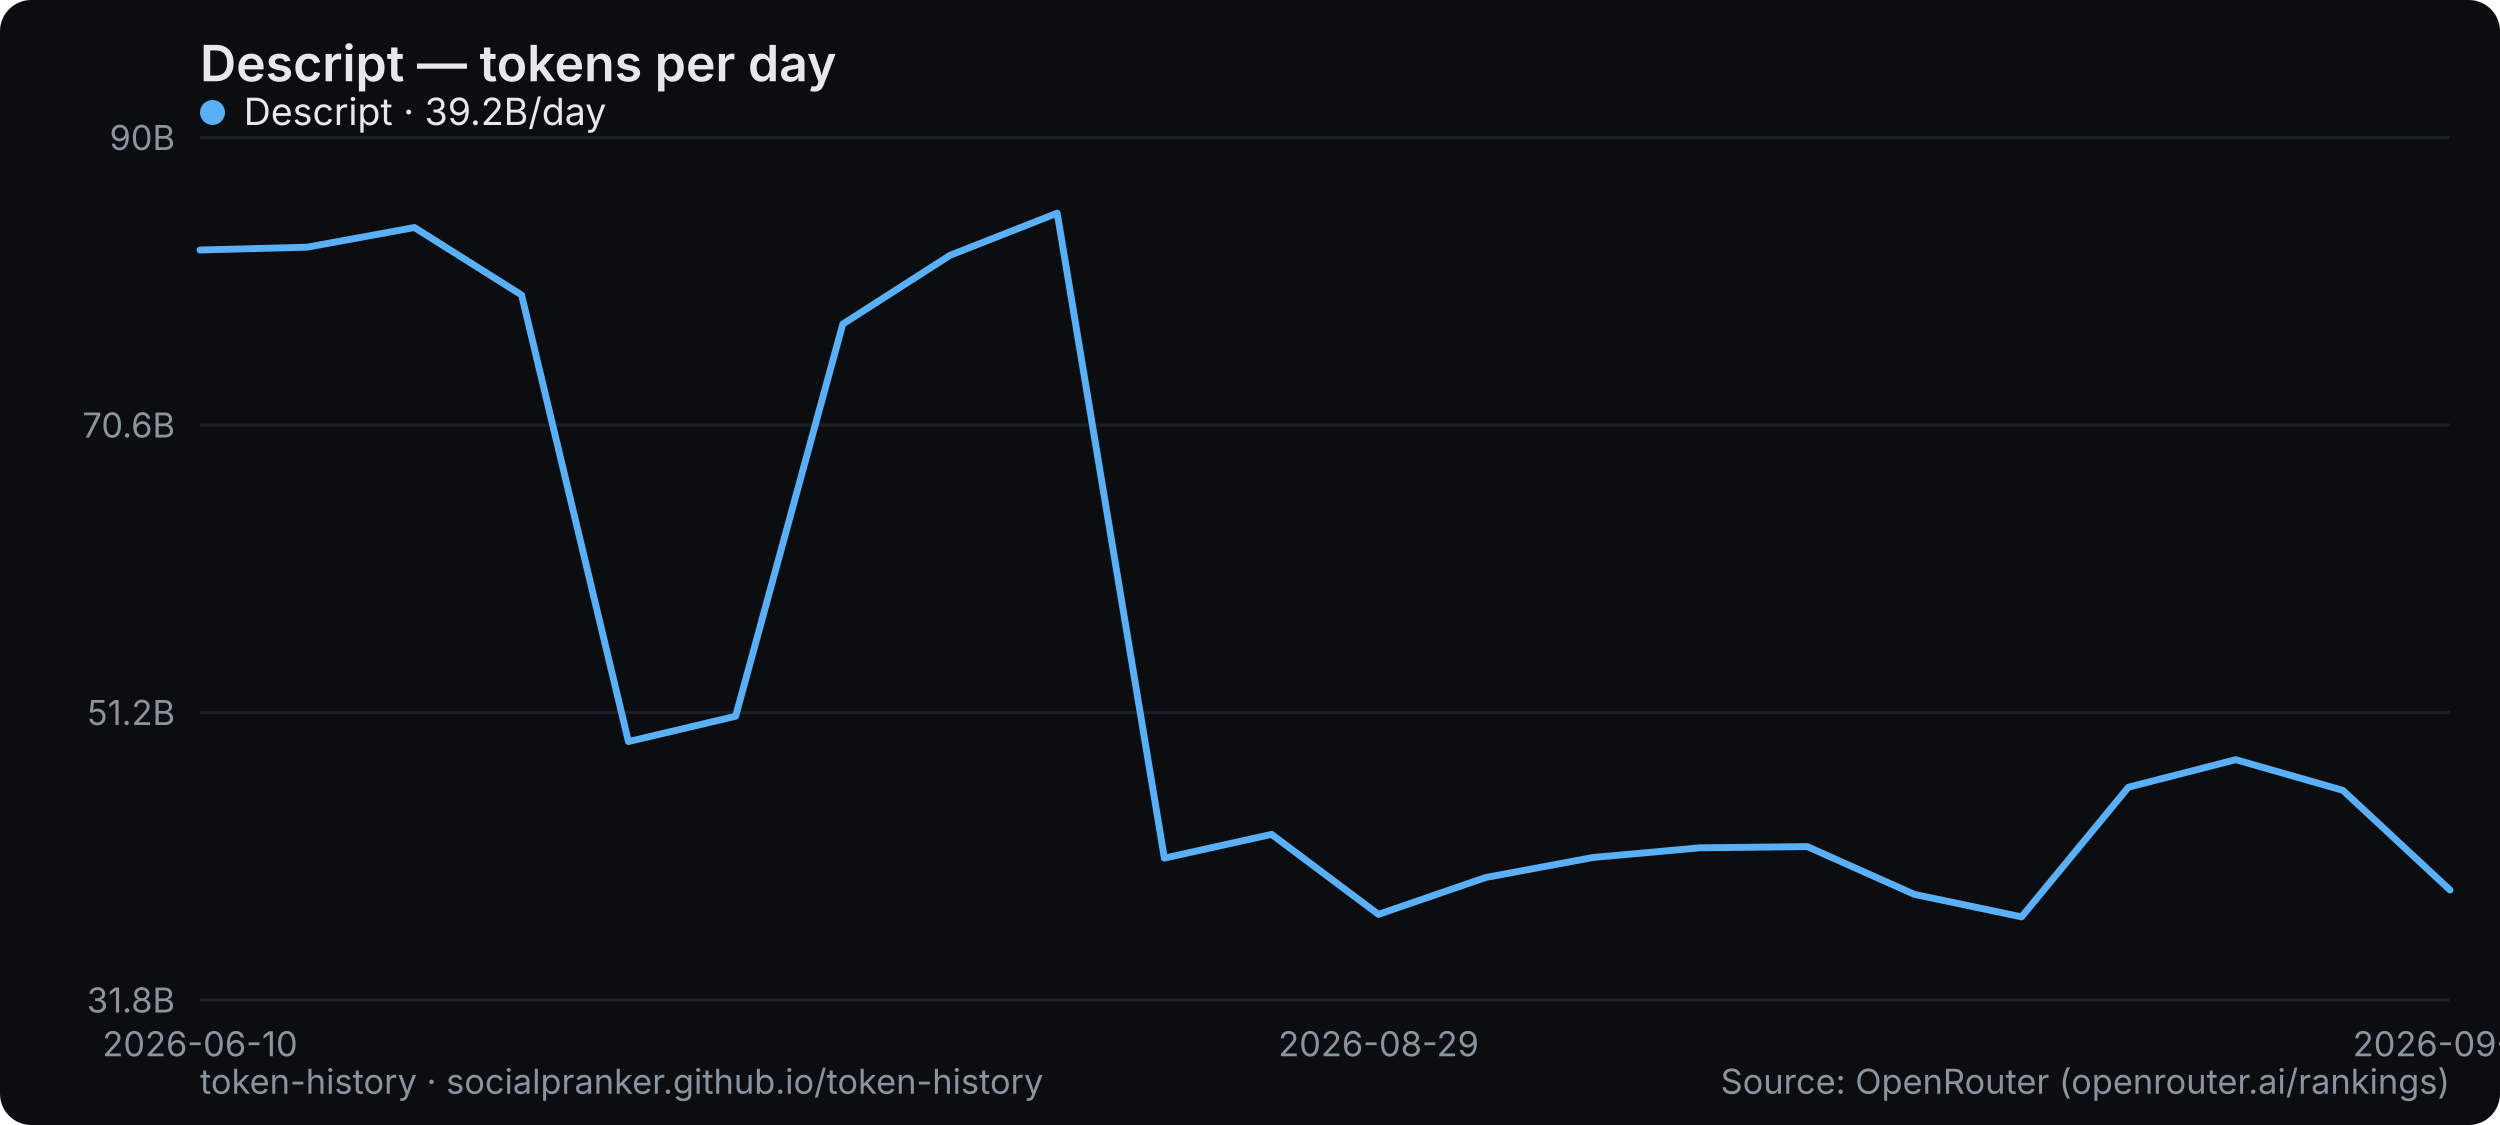
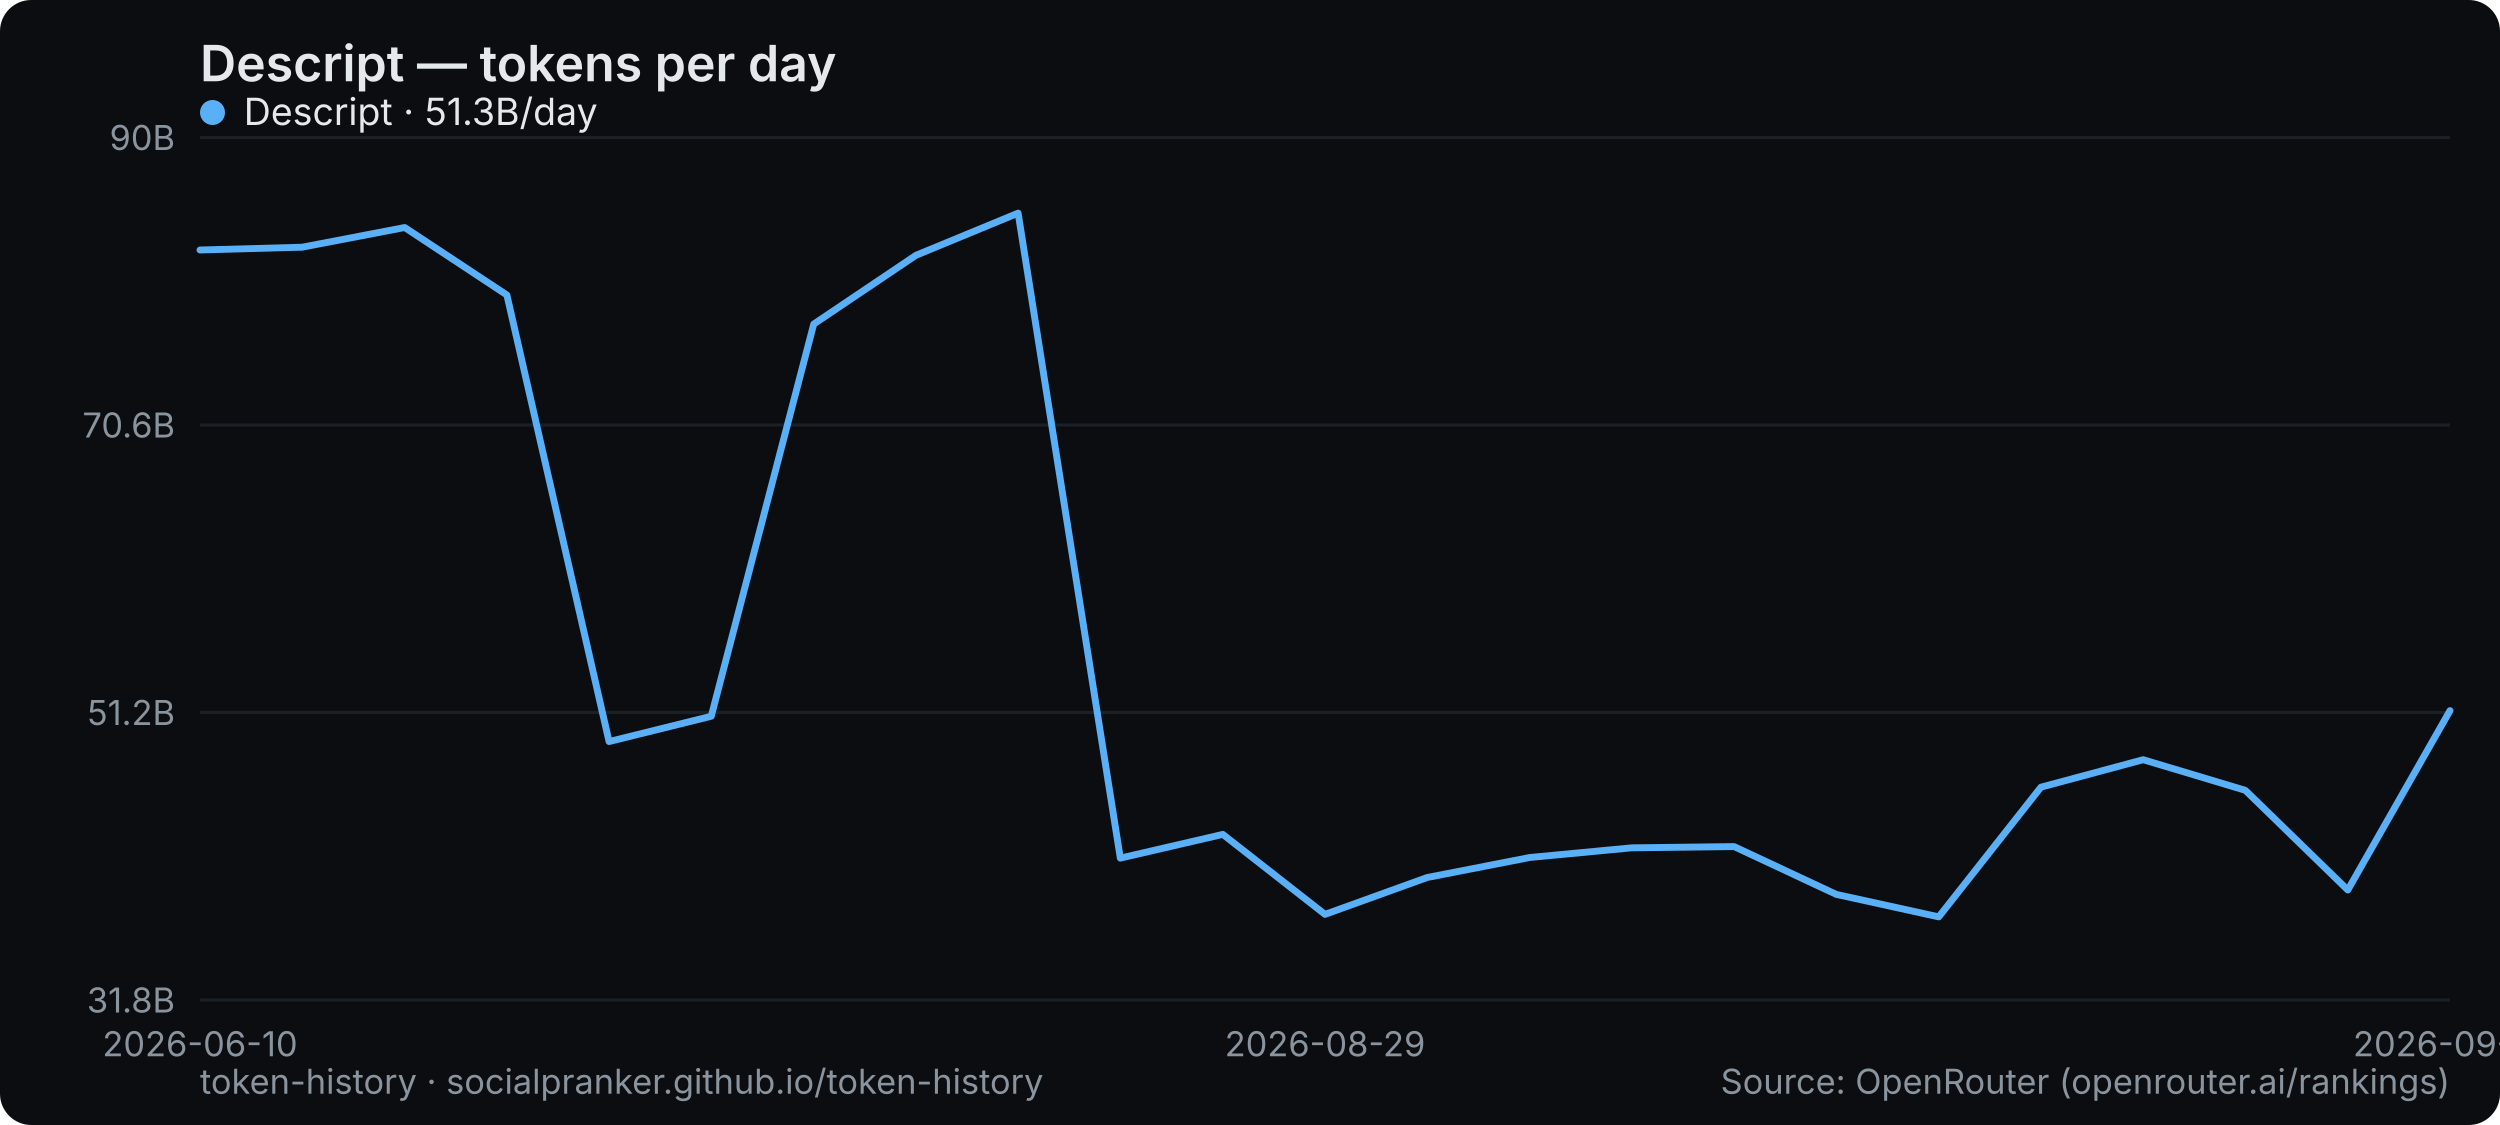
<svg xmlns="http://www.w3.org/2000/svg" width="800" height="360" viewBox="0 0 800 360" role="img" aria-label="Descript — tokens per day">
  <rect width="800" height="360" rx="10" fill="#0b0d10" />
  <text x="64" y="26" font-family="system-ui,-apple-system,Segoe UI,sans-serif" font-size="16" font-weight="600" fill="#e6e9ec">Descript — tokens per day</text>
  <line x1="64" y1="320" x2="784" y2="320" stroke="#1b2026" stroke-width="1" />
  <text x="56" y="324" text-anchor="end" font-family="system-ui,-apple-system,Segoe UI,sans-serif" font-size="11" fill="#8a949e">31.8B</text>
  <line x1="64" y1="228" x2="784" y2="228" stroke="#1b2026" stroke-width="1" />
  <text x="56" y="232" text-anchor="end" font-family="system-ui,-apple-system,Segoe UI,sans-serif" font-size="11" fill="#8a949e">51.2B</text>
  <line x1="64" y1="136" x2="784" y2="136" stroke="#1b2026" stroke-width="1" />
  <text x="56" y="140" text-anchor="end" font-family="system-ui,-apple-system,Segoe UI,sans-serif" font-size="11" fill="#8a949e">70.6B</text>
  <line x1="64" y1="44" x2="784" y2="44" stroke="#1b2026" stroke-width="1" />
  <text x="56" y="48" text-anchor="end" font-family="system-ui,-apple-system,Segoe UI,sans-serif" font-size="11" fill="#8a949e">90B</text>
  <text x="64" y="338" text-anchor="middle" font-family="system-ui,-apple-system,Segoe UI,sans-serif" font-size="11" fill="#8a949e">2026-06-10</text>
-   <text x="441.143" y="338" text-anchor="middle" font-family="system-ui,-apple-system,Segoe UI,sans-serif" font-size="11" fill="#8a949e">2026-08-29</text>
-   <text x="784" y="338" text-anchor="middle" font-family="system-ui,-apple-system,Segoe UI,sans-serif" font-size="11" fill="#8a949e">2026-09-12</text>
-   <polyline points="64.0,80.0 98.3,79.1 132.6,72.8 166.9,94.4 201.1,237.3 235.4,229.2 269.7,103.7 304.0,81.7 338.3,68.2 372.6,274.6 406.9,267.0 441.1,292.6 475.4,280.8 509.7,274.4 544.0,271.3 578.3,270.9 612.6,286.2 646.9,293.4 681.1,251.9 715.4,243.1 749.7,252.9 784.0,284.8" fill="none" stroke="#5ab0f7" stroke-width="2.2" stroke-linejoin="round" stroke-linecap="round" />
+   <text x="424" y="338" text-anchor="middle" font-family="system-ui,-apple-system,Segoe UI,sans-serif" font-size="11" fill="#8a949e">2026-08-29</text>
+   <text x="784" y="338" text-anchor="middle" font-family="system-ui,-apple-system,Segoe UI,sans-serif" font-size="11" fill="#8a949e">2026-09-15</text>
+   <polyline points="64.0,80.0 96.7,79.1 129.5,72.8 162.2,94.4 194.9,237.3 227.6,229.2 260.4,103.7 293.1,81.7 325.8,68.2 358.5,274.6 391.3,267.0 424.0,292.6 456.7,280.8 489.5,274.4 522.2,271.3 554.9,270.9 587.6,286.2 620.4,293.4 653.1,251.9 685.8,243.1 718.5,252.9 751.3,284.8 784.0,227.4" fill="none" stroke="#5ab0f7" stroke-width="2.2" stroke-linejoin="round" stroke-linecap="round" />
  <g font-family="system-ui,-apple-system,Segoe UI,sans-serif" font-size="12">
    <circle cx="68" cy="36" r="4" fill="#5ab0f7" />
-     <text x="78" y="40" fill="#e6e9ec">Descript · 39.2B/day</text>
+     <text x="78" y="40" fill="#e6e9ec">Descript · 51.3B/day</text>
  </g>
  <text x="64" y="350" font-family="system-ui,-apple-system,Segoe UI,sans-serif" font-size="11" fill="#8a949e">token-history · socialpranker.github.io/token-history</text>
  <text x="784" y="350" text-anchor="end" font-family="system-ui,-apple-system,Segoe UI,sans-serif" font-size="11" fill="#8a949e">Source: OpenRouter (openrouter.ai/rankings)</text>
</svg>
